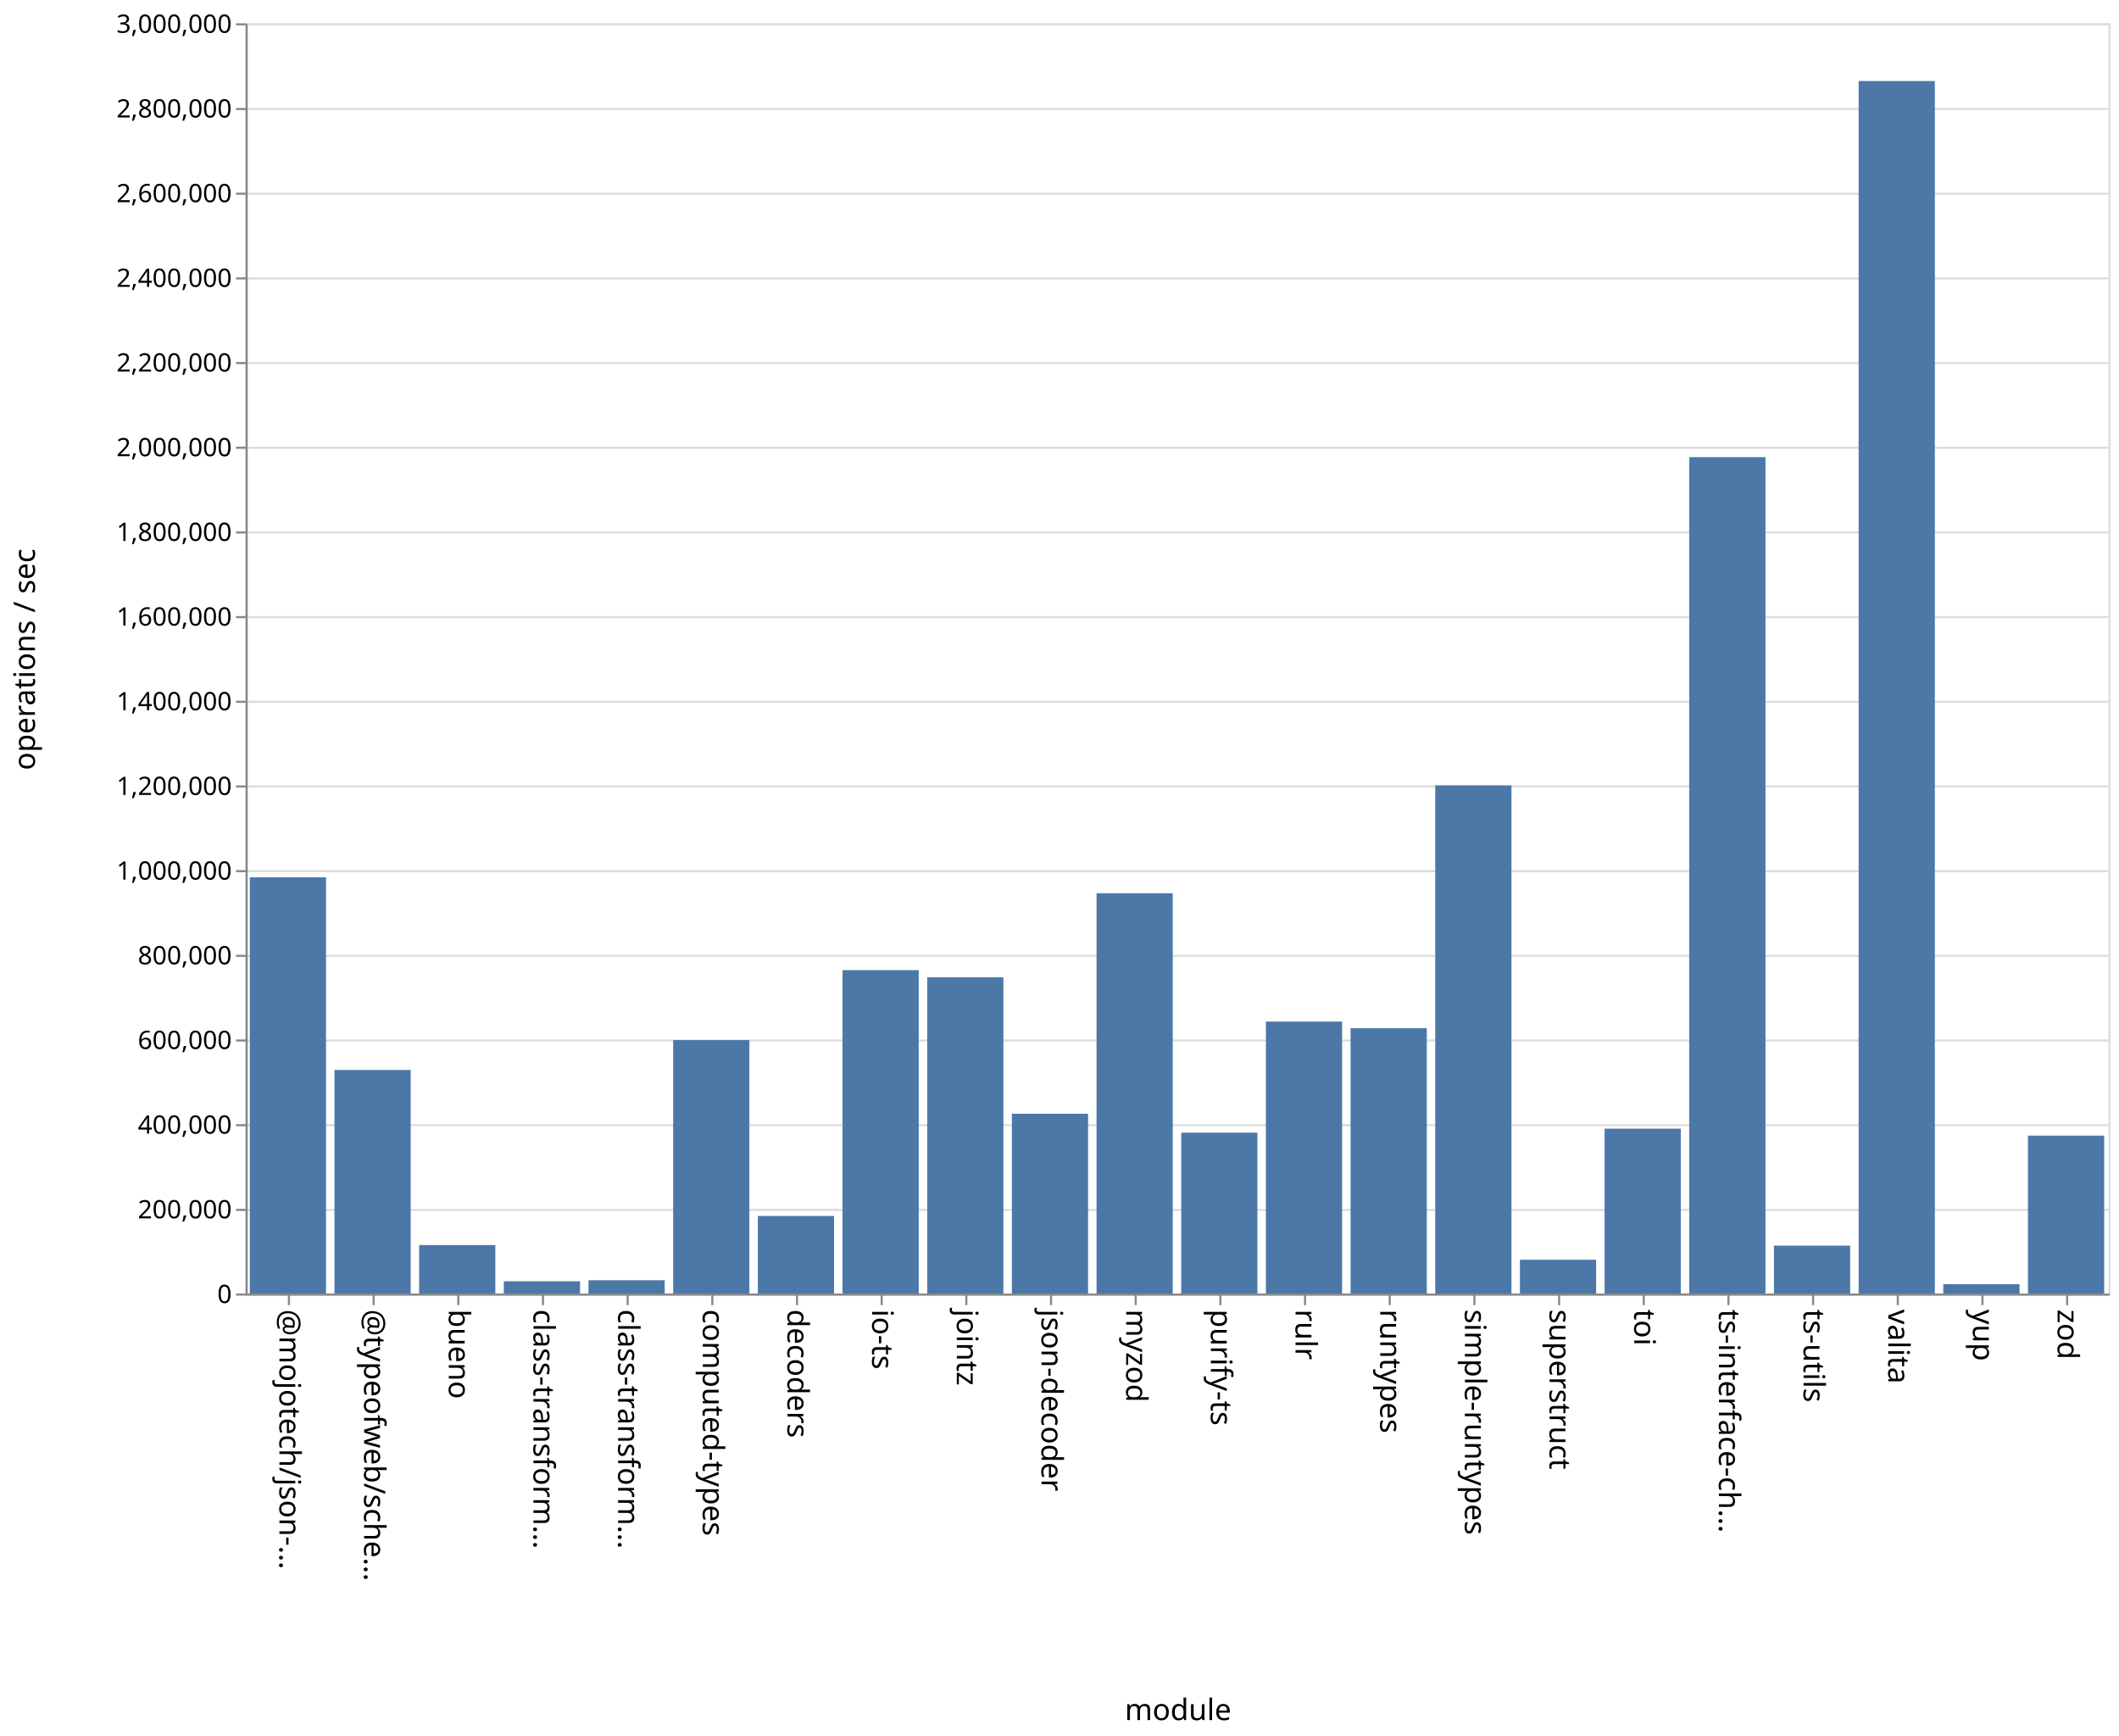
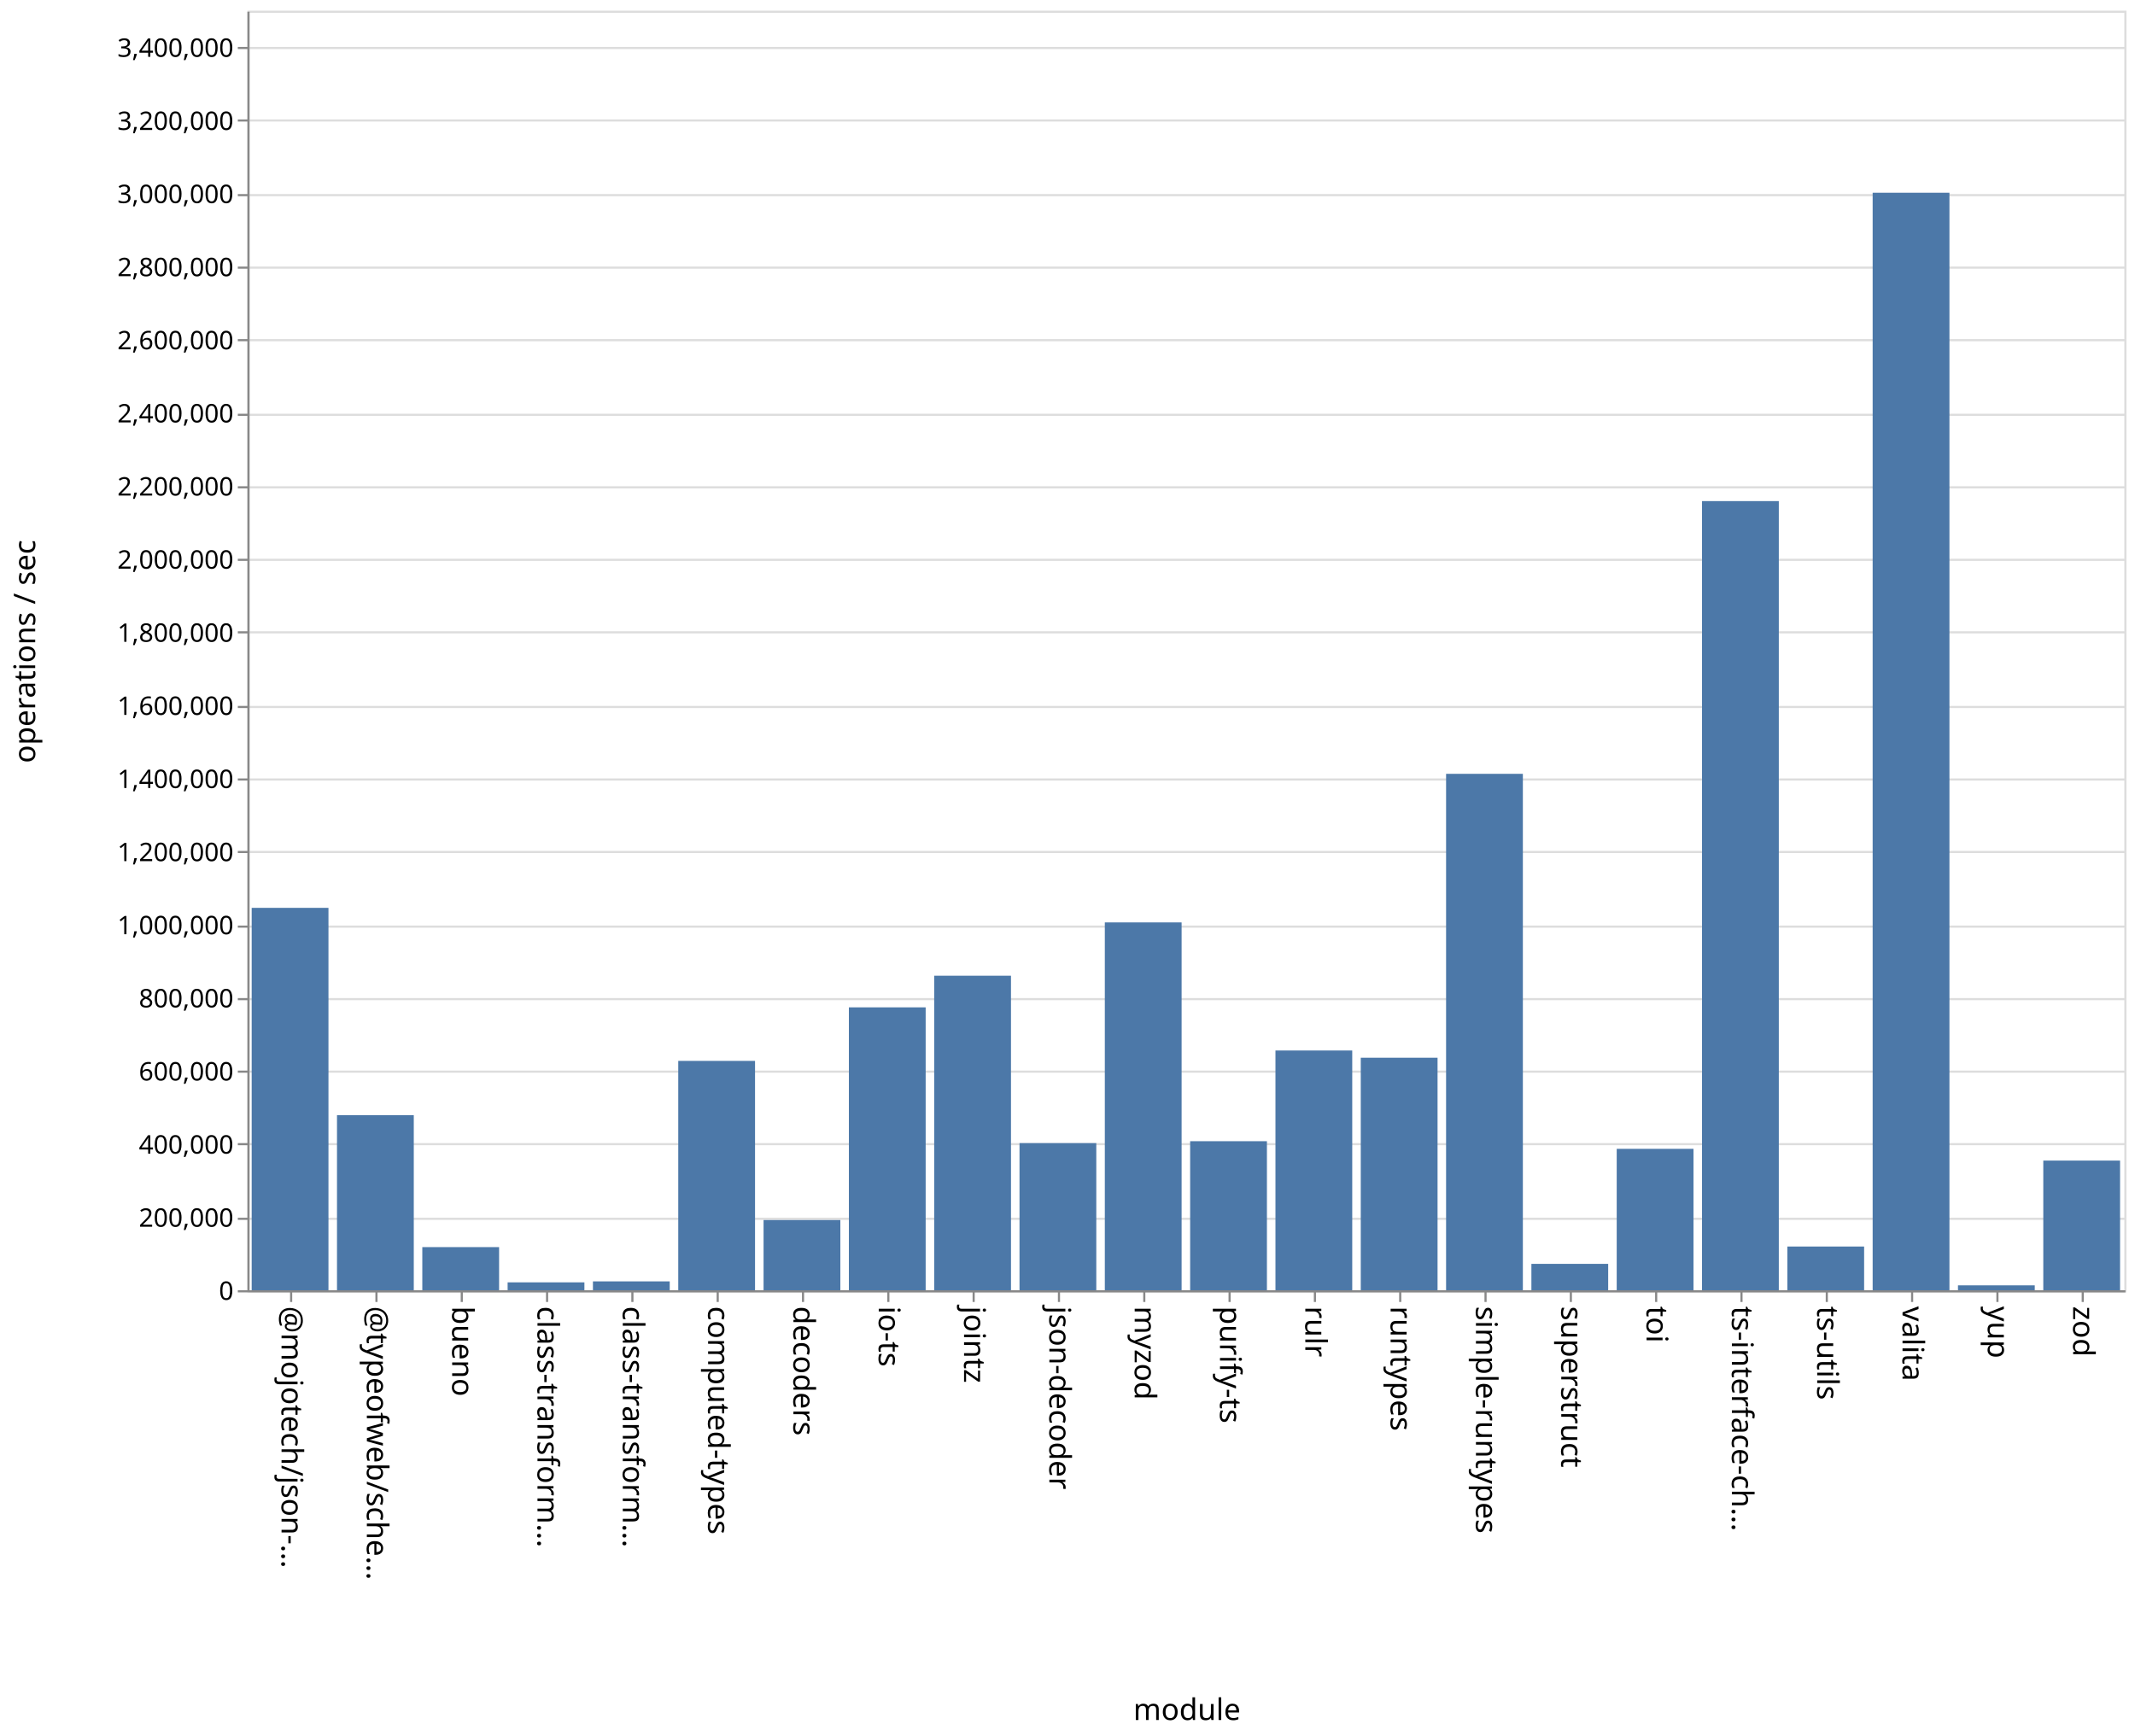
- <svg xmlns="http://www.w3.org/2000/svg" class="marks" width="1001" height="820">
-   <path fill="#fff" d="M0 0h1001v820H0z" />
+ <svg xmlns="http://www.w3.org/2000/svg" class="marks" width="1001" height="814">
+   <path fill="#fff" d="M0 0h1001v814H0z" />
  <g class="mark-group role-frame root" aria-roledescription="group mark container" fill="none" stroke-miterlimit="10">
-     <path class="background" aria-hidden="true" d="M116.5 11.5h880v600h-880Z" stroke="#ddd" />
-     <g class="mark-group role-axis" aria-roledescription="axis" aria-label="Y-axis for a linear scale with values from 0 to 3,000,000">
-       <path class="background" aria-hidden="true" d="M116.5 11.5Z" pointer-events="none" />
+     <path class="background" aria-hidden="true" d="M116.5 5.5h880v600h-880Z" stroke="#ddd" />
+     <g class="mark-group role-axis" aria-roledescription="axis" aria-label="Y-axis for a linear scale with values from 0 to 3,500,000">
+       <path class="background" aria-hidden="true" d="M116.5 5.5Z" pointer-events="none" />
      <g class="mark-rule role-axis-grid" pointer-events="none" stroke="#ddd">
-         <path d="M116.5 611.5h880M116.5 571.5h880M116.5 531.5h880M116.5 491.5h880M116.5 451.5h880M116.5 411.5h880M116.5 371.5h880M116.5 331.5h880M116.5 291.5h880M116.5 251.5h880M116.5 211.5h880M116.5 171.5h880M116.5 131.5h880M116.5 91.5h880M116.5 51.5h880M116.5 11.5h880" />
+         <path d="M116.5 605.5h880M116.5 571.5h880M116.5 536.5h880M116.5 502.5h880M116.5 468.5h880M116.5 434.5h880M116.5 399.5h880M116.5 365.5h880M116.5 331.5h880M116.5 296.5h880M116.5 262.5h880M116.5 228.5h880M116.5 194.5h880M116.5 159.5h880M116.5 125.5h880M116.5 91.5h880M116.5 56.5h880M116.5 22.5h880" />
      </g>
    </g>
    <g pointer-events="none" class="mark-group role-axis" aria-roledescription="axis" aria-label="X-axis titled 'module' for a discrete scale with 22 values: @mojotech/json-type-validation, @typeofweb/schema, bueno, class-transformer-validator-async, class-transformer-validator-sync, ending with zod">
-       <path class="background" aria-hidden="true" d="M116.5 611.5Z" />
+       <path class="background" aria-hidden="true" d="M116.5 605.5Z" />
      <g class="mark-rule role-axis-tick" stroke="#888">
-         <path d="M136.5 611.5v5M176.5 611.5v5M216.5 611.5v5M256.5 611.5v5M296.5 611.5v5M336.5 611.5v5M376.5 611.5v5M416.5 611.5v5M456.5 611.5v5M496.5 611.5v5M536.5 611.5v5M576.5 611.5v5M616.5 611.5v5M656.5 611.5v5M696.5 611.5v5M736.5 611.5v5M776.5 611.5v5M816.5 611.5v5M856.5 611.5v5M896.5 611.5v5M936.5 611.5v5M976.5 611.5v5" />
+         <path d="M136.5 605.5v5M176.5 605.5v5M216.5 605.5v5M256.5 605.5v5M296.5 605.5v5M336.5 605.5v5M376.5 605.5v5M416.5 605.5v5M456.5 605.5v5M496.5 605.5v5M536.5 605.5v5M576.5 605.5v5M616.5 605.5v5M656.5 605.5v5M696.5 605.5v5M736.5 605.5v5M776.5 605.5v5M816.5 605.5v5M856.5 605.5v5M896.5 605.5v5M936.5 605.5v5M976.5 605.5v5" />
      </g>
      <g class="mark-text role-axis-label" font-family="sans-serif" font-size="14" fill="#000">
-         <text transform="rotate(90 -243.25 375.25)">@mojotech/json-…</text>
-         <text transform="rotate(90 -223.25 395.25)">@typeofweb/sche…</text>
-         <text transform="rotate(90 -203.25 415.25)">bueno</text>
-         <text transform="rotate(90 -183.25 435.25)">class-transform…</text>
-         <text transform="rotate(90 -163.25 455.25)">class-transform…</text>
-         <text transform="rotate(90 -143.25 475.25)">computed-types</text>
-         <text transform="rotate(90 -123.25 495.25)">decoders</text>
-         <text transform="rotate(90 -103.25 515.25)">io-ts</text>
-         <text transform="rotate(90 -83.25 535.25)">jointz</text>
-         <text transform="rotate(90 -63.25 555.25)">json-decoder</text>
-         <text transform="rotate(90 -43.25 575.25)">myzod</text>
-         <text transform="rotate(90 -23.25 595.25)">purify-ts</text>
-         <text transform="rotate(90 -3.25 615.25)">rulr</text>
-         <text transform="rotate(90 16.75 635.25)">runtypes</text>
-         <text transform="rotate(90 36.75 655.25)">simple-runtypes</text>
-         <text transform="rotate(90 56.75 675.25)">superstruct</text>
-         <text transform="rotate(90 76.75 695.25)">toi</text>
-         <text transform="rotate(90 96.75 715.25)">ts-interface-ch…</text>
-         <text transform="rotate(90 116.75 735.25)">ts-utils</text>
-         <text transform="rotate(90 136.75 755.25)">valita</text>
-         <text transform="rotate(90 156.75 775.25)">yup</text>
-         <text transform="rotate(90 176.75 795.25)">zod</text>
+         <text transform="rotate(90 -240.25 372.25)">@mojotech/json-…</text>
+         <text transform="rotate(90 -220.25 392.25)">@typeofweb/sche…</text>
+         <text transform="rotate(90 -200.25 412.25)">bueno</text>
+         <text transform="rotate(90 -180.25 432.25)">class-transform…</text>
+         <text transform="rotate(90 -160.25 452.25)">class-transform…</text>
+         <text transform="rotate(90 -140.25 472.25)">computed-types</text>
+         <text transform="rotate(90 -120.25 492.25)">decoders</text>
+         <text transform="rotate(90 -100.25 512.25)">io-ts</text>
+         <text transform="rotate(90 -80.25 532.25)">jointz</text>
+         <text transform="rotate(90 -60.25 552.25)">json-decoder</text>
+         <text transform="rotate(90 -40.25 572.25)">myzod</text>
+         <text transform="rotate(90 -20.25 592.25)">purify-ts</text>
+         <text transform="rotate(90 -.25 612.25)">rulr</text>
+         <text transform="rotate(90 19.75 632.25)">runtypes</text>
+         <text transform="rotate(90 39.75 652.25)">simple-runtypes</text>
+         <text transform="rotate(90 59.75 672.25)">superstruct</text>
+         <text transform="rotate(90 79.75 692.25)">toi</text>
+         <text transform="rotate(90 99.75 712.25)">ts-interface-ch…</text>
+         <text transform="rotate(90 119.75 732.25)">ts-utils</text>
+         <text transform="rotate(90 139.75 752.25)">valita</text>
+         <text transform="rotate(90 159.75 772.25)">yup</text>
+         <text transform="rotate(90 179.75 792.25)">zod</text>
      </g>
-       <path stroke="#888" d="M116.5 611.5h880" class="mark-rule role-axis-domain" />
-       <text text-anchor="middle" transform="translate(556.5 812.5)" font-family="sans-serif" font-size="14" fill="#000" class="mark-text role-axis-title">module</text>
+       <path stroke="#888" d="M116.5 605.5h880" class="mark-rule role-axis-domain" />
+       <text text-anchor="middle" transform="translate(556.5 806.5)" font-family="sans-serif" font-size="14" fill="#000" class="mark-text role-axis-title">module</text>
    </g>
-     <g pointer-events="none" class="mark-group role-axis" aria-roledescription="axis" aria-label="Y-axis titled 'operations / sec' for a linear scale with values from 0 to 3,000,000">
-       <path class="background" aria-hidden="true" d="M116.5 11.5Z" />
+     <g pointer-events="none" class="mark-group role-axis" aria-roledescription="axis" aria-label="Y-axis titled 'operations / sec' for a linear scale with values from 0 to 3,500,000">
+       <path class="background" aria-hidden="true" d="M116.5 5.5Z" />
      <g class="mark-rule role-axis-tick" stroke="#888">
-         <path d="M116.5 611.5h-5M116.5 571.5h-5M116.5 531.5h-5M116.5 491.5h-5M116.5 451.5h-5M116.5 411.5h-5M116.5 371.5h-5M116.5 331.5h-5M116.5 291.5h-5M116.5 251.5h-5M116.5 211.5h-5M116.5 171.5h-5M116.5 131.5h-5M116.5 91.5h-5M116.5 51.5h-5M116.5 11.5h-5" />
+         <path d="M116.5 605.5h-5M116.5 571.5h-5M116.5 536.5h-5M116.5 502.5h-5M116.5 468.5h-5M116.5 434.5h-5M116.5 399.5h-5M116.5 365.5h-5M116.5 331.5h-5M116.5 296.5h-5M116.5 262.5h-5M116.5 228.5h-5M116.5 194.5h-5M116.5 159.5h-5M116.5 125.5h-5M116.5 91.5h-5M116.5 56.5h-5M116.5 22.5h-5" />
      </g>
      <g class="mark-text role-axis-label" text-anchor="end" font-family="sans-serif" font-size="12" fill="#000">
-         <text transform="translate(109.5 615.5)">0</text>
-         <text transform="translate(109.5 575.5)">200,000</text>
-         <text transform="translate(109.5 535.5)">400,000</text>
-         <text transform="translate(109.5 495.5)">600,000</text>
-         <text transform="translate(109.5 455.5)">800,000</text>
-         <text transform="translate(109.5 415.5)">1,000,000</text>
-         <text transform="translate(109.5 375.5)">1,200,000</text>
-         <text transform="translate(109.5 335.5)">1,400,000</text>
-         <text transform="translate(109.5 295.5)">1,600,000</text>
-         <text transform="translate(109.5 255.5)">1,800,000</text>
-         <text transform="translate(109.5 215.5)">2,000,000</text>
-         <text transform="translate(109.5 175.5)">2,200,000</text>
-         <text transform="translate(109.5 135.5)">2,400,000</text>
-         <text transform="translate(109.5 95.5)">2,600,000</text>
-         <text transform="translate(109.5 55.5)">2,800,000</text>
-         <text transform="translate(109.5 15.5)">3,000,000</text>
+         <text transform="translate(109.5 609.5)">0</text>
+         <text transform="translate(109.5 575.214)">200,000</text>
+         <text transform="translate(109.5 540.929)">400,000</text>
+         <text transform="translate(109.5 506.643)">600,000</text>
+         <text transform="translate(109.5 472.357)">800,000</text>
+         <text transform="translate(109.5 438.071)">1,000,000</text>
+         <text transform="translate(109.5 403.786)">1,200,000</text>
+         <text transform="translate(109.5 369.5)">1,400,000</text>
+         <text transform="translate(109.5 335.214)">1,600,000</text>
+         <text transform="translate(109.5 300.929)">1,800,000</text>
+         <text transform="translate(109.5 266.643)">2,000,000</text>
+         <text transform="translate(109.5 232.357)">2,200,000</text>
+         <text transform="translate(109.5 198.071)">2,400,000</text>
+         <text transform="translate(109.5 163.786)">2,600,000</text>
+         <text transform="translate(109.5 129.5)">2,800,000</text>
+         <text transform="translate(109.5 95.214)">3,000,000</text>
+         <text transform="translate(109.5 60.929)">3,200,000</text>
+         <text transform="translate(109.5 26.643)">3,400,000</text>
      </g>
-       <path stroke="#888" d="M116.5 611.5v-600" class="mark-rule role-axis-domain" />
-       <text text-anchor="middle" transform="rotate(-90 164 147.5)" font-family="sans-serif" font-size="14" fill="#000" class="mark-text role-axis-title">operations / sec</text>
+       <path stroke="#888" d="M116.5 605.5V5.5" class="mark-rule role-axis-domain" />
+       <text text-anchor="middle" transform="rotate(-90 161 144.5)" font-family="sans-serif" font-size="14" fill="#000" class="mark-text role-axis-title">operations / sec</text>
    </g>
    <g class="mark-rect role-mark marks" aria-roledescription="rect mark container" fill="#4c78a8">
-       <path d="M198 588.118h36V611h-36ZM238 605.221h36V611h-36ZM278 604.739h36V611h-36ZM318 491.318h36V611h-36ZM358 574.387h36V611h-36ZM398 458.264h36V611h-36ZM438 461.626h36V611h-36ZM478 526.101h36V611h-36ZM118 414.387h36V611h-36ZM518 421.94h36V611h-36ZM558 535.03h36V611h-36ZM598 482.548h36V611h-36ZM638 485.681h36V611h-36ZM678 370.99h36V611h-36ZM718 595.05h36V611h-36ZM758 533.141h36V611h-36ZM798 215.936h36V611h-36ZM838 588.384h36V611h-36ZM158 505.412h36V611h-36ZM878 38.278h36V611h-36ZM918 606.595h36V611h-36ZM958 536.429h36V611h-36Z" />
+       <path d="M198 584.772h36V605h-36ZM238 601.297h36V605h-36ZM278 600.84h36V605h-36ZM318 497.448h36V605h-36ZM358 572.07h36V605h-36ZM398 472.35h36V605h-36ZM438 457.517h36V605h-36ZM478 536.006h36V605h-36ZM118 425.692h36V605h-36ZM518 432.52h36V605h-36ZM558 535.11h36V605h-36ZM598 492.58h36V605h-36ZM638 495.97h36V605h-36ZM678 362.849h36V605h-36ZM718 592.626h36V605h-36ZM758 538.69h36V605h-36ZM798 234.966h36V605h-36ZM838 584.495h36V605h-36ZM158 522.901h36V605h-36ZM878 90.376h36V605h-36ZM918 602.701h36V605h-36ZM958 544.199h36V605h-36Z" />
    </g>
  </g>
</svg>
